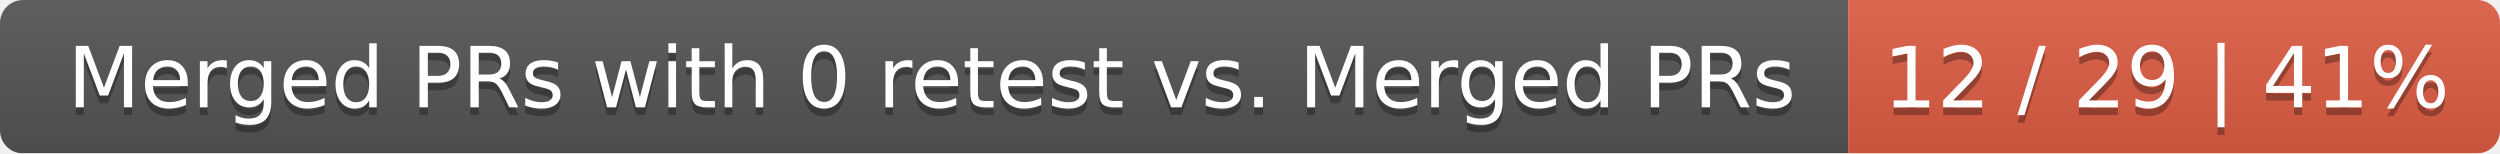
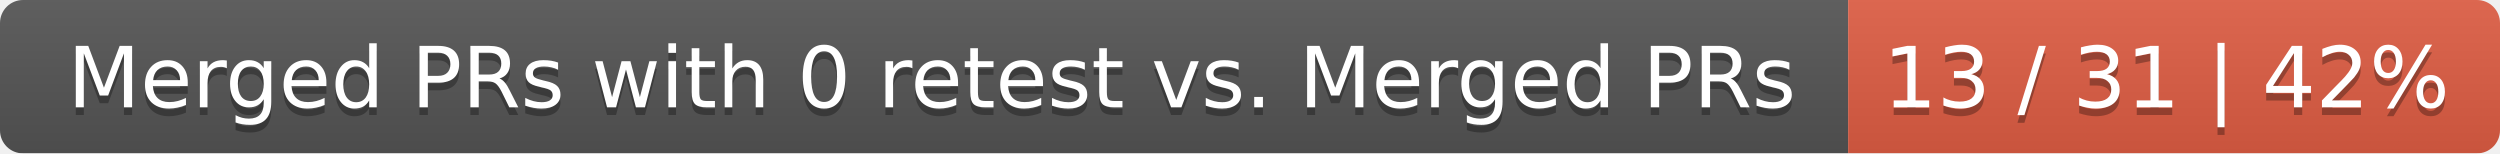
<svg xmlns="http://www.w3.org/2000/svg" width="326" height="20">
  <linearGradient id="smooth" x2="0" y2="100%">
    <stop offset="0" stop-color="#bbb" stop-opacity=".1" />
    <stop offset="1" stop-opacity=".1" />
  </linearGradient>
  <mask id="round">
    <rect width="326" height="20" rx="3" fill="#fff" />
  </mask>
  <g mask="url(#round)">
    <rect width="241" height="20" fill="#555" />
    <rect x="241" width="85" height="20" fill="#e05d44" />
    <rect width="326" height="20" fill="url(#smooth)" />
  </g>
  <g fill="#fff" text-anchor="middle" font-family="DejaVu Sans,Verdana,Geneva,sans-serif" font-size="11">
    <text x="121.5" y="15" fill="#010101" fill-opacity=".3">Merged PRs with 0 retest vs. Merged PRs</text>
    <text x="121.5" y="14">Merged PRs with 0 retest vs. Merged PRs</text>
-     <text x="282.5" y="15" fill="#010101" fill-opacity=".3">12 / 29 | 41%</text>
-     <text x="282.5" y="14">12 / 29 | 41%</text>
+     <text x="282.5" y="15" fill="#010101" fill-opacity=".3">13 / 31 | 42%</text>
+     <text x="282.5" y="14">13 / 31 | 42%</text>
  </g>
</svg>
